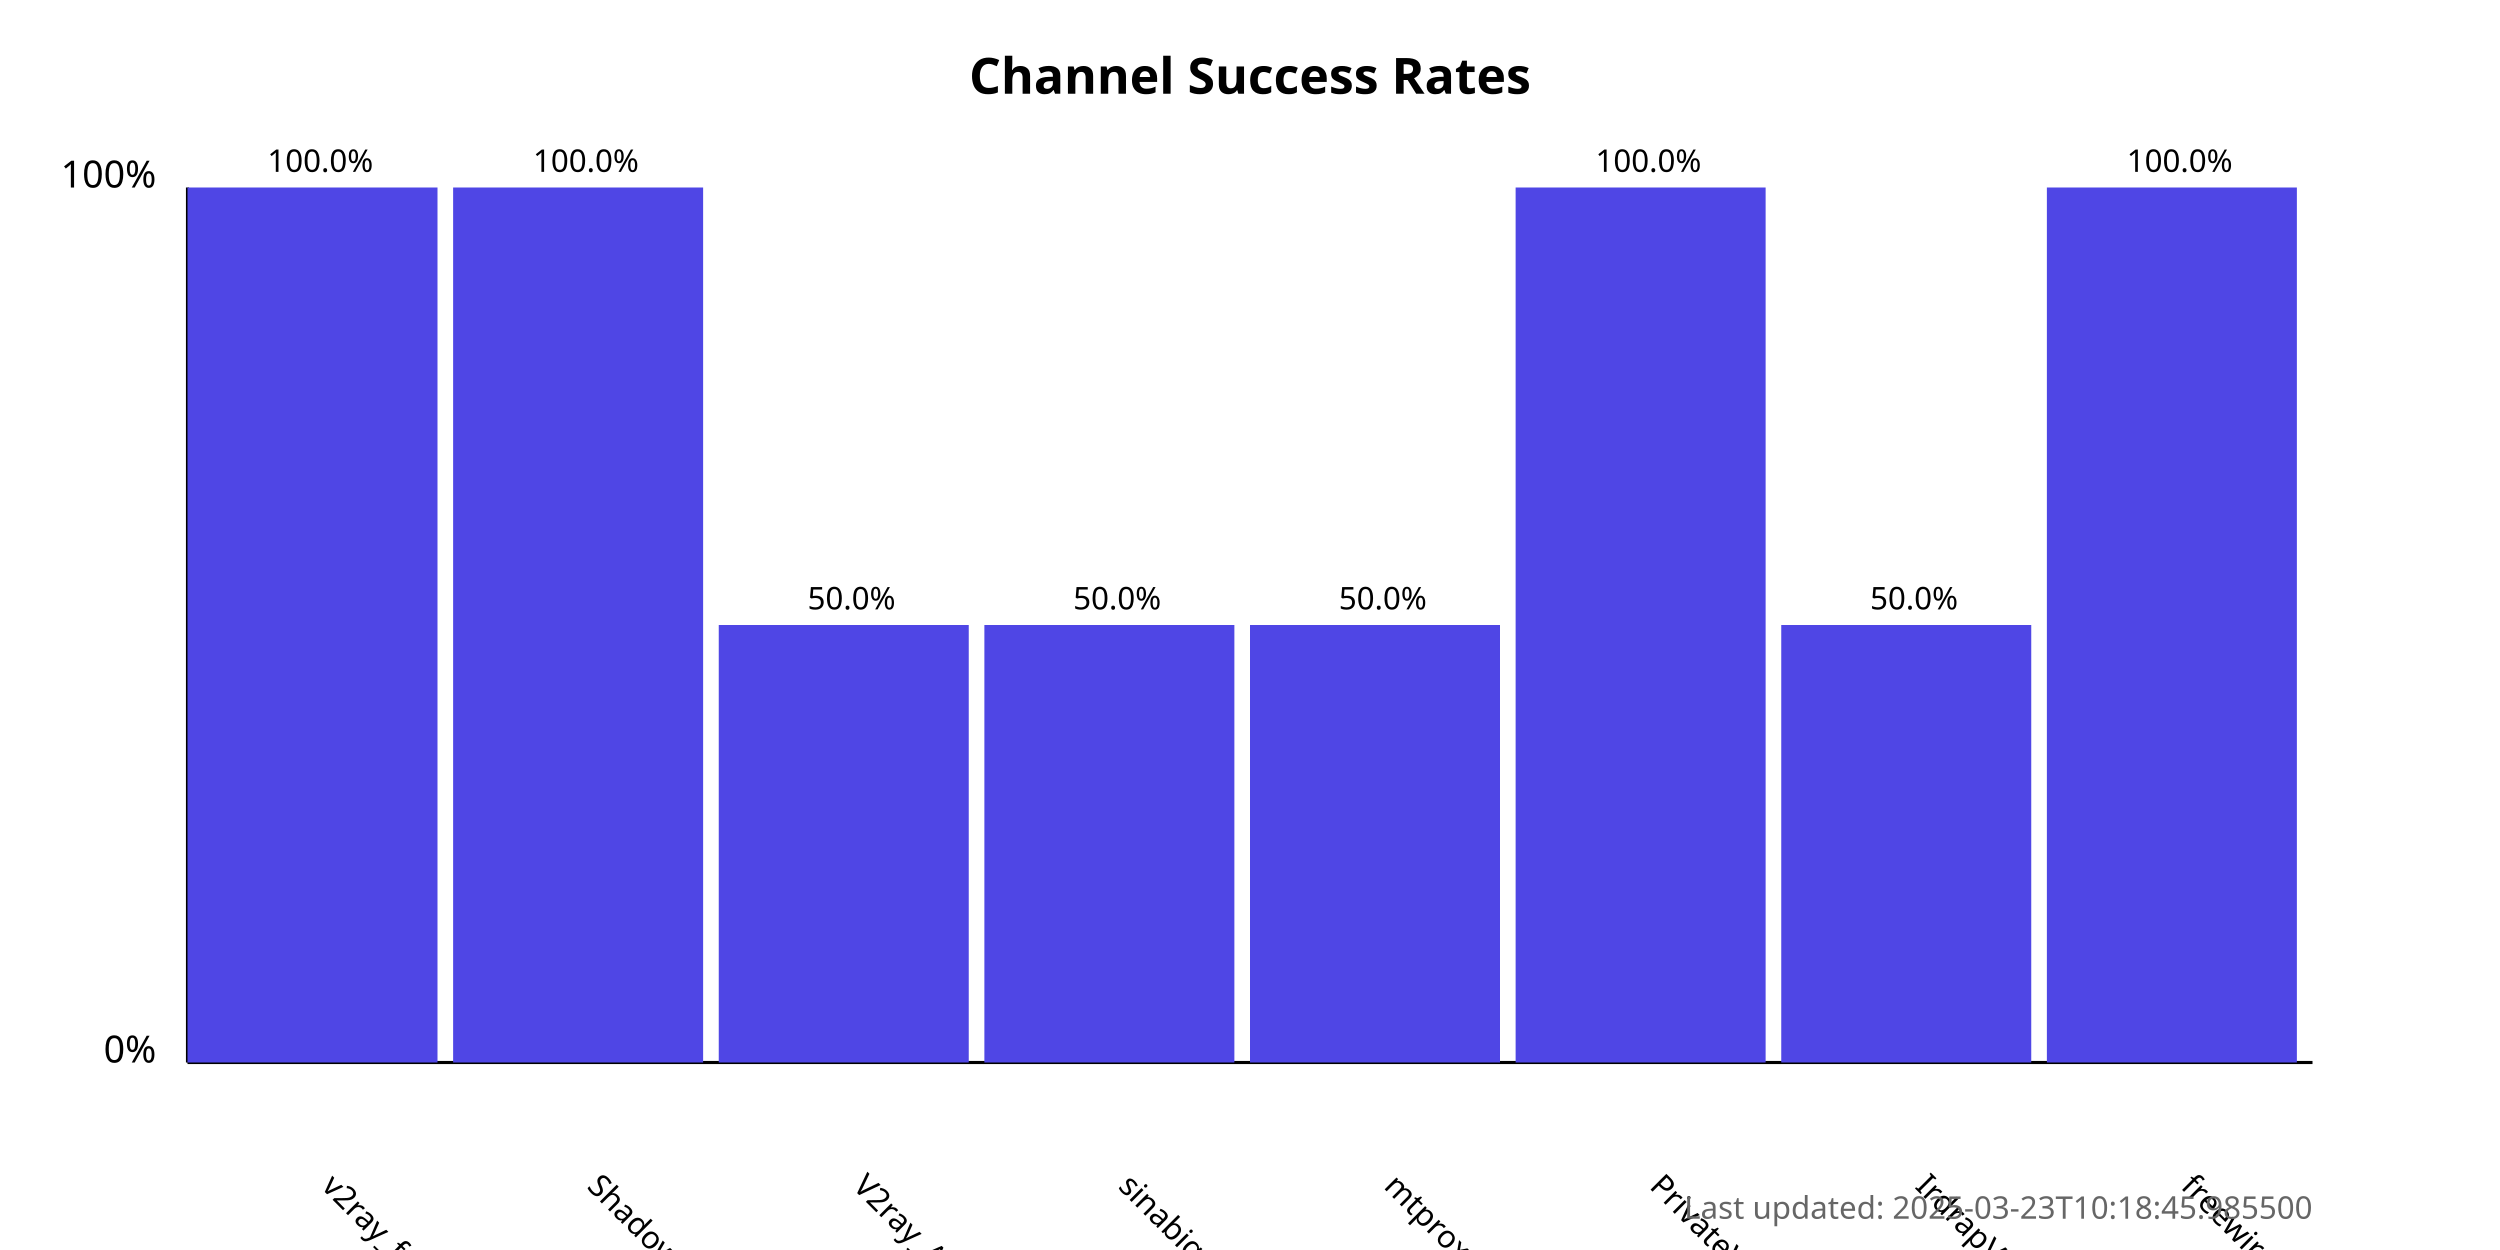
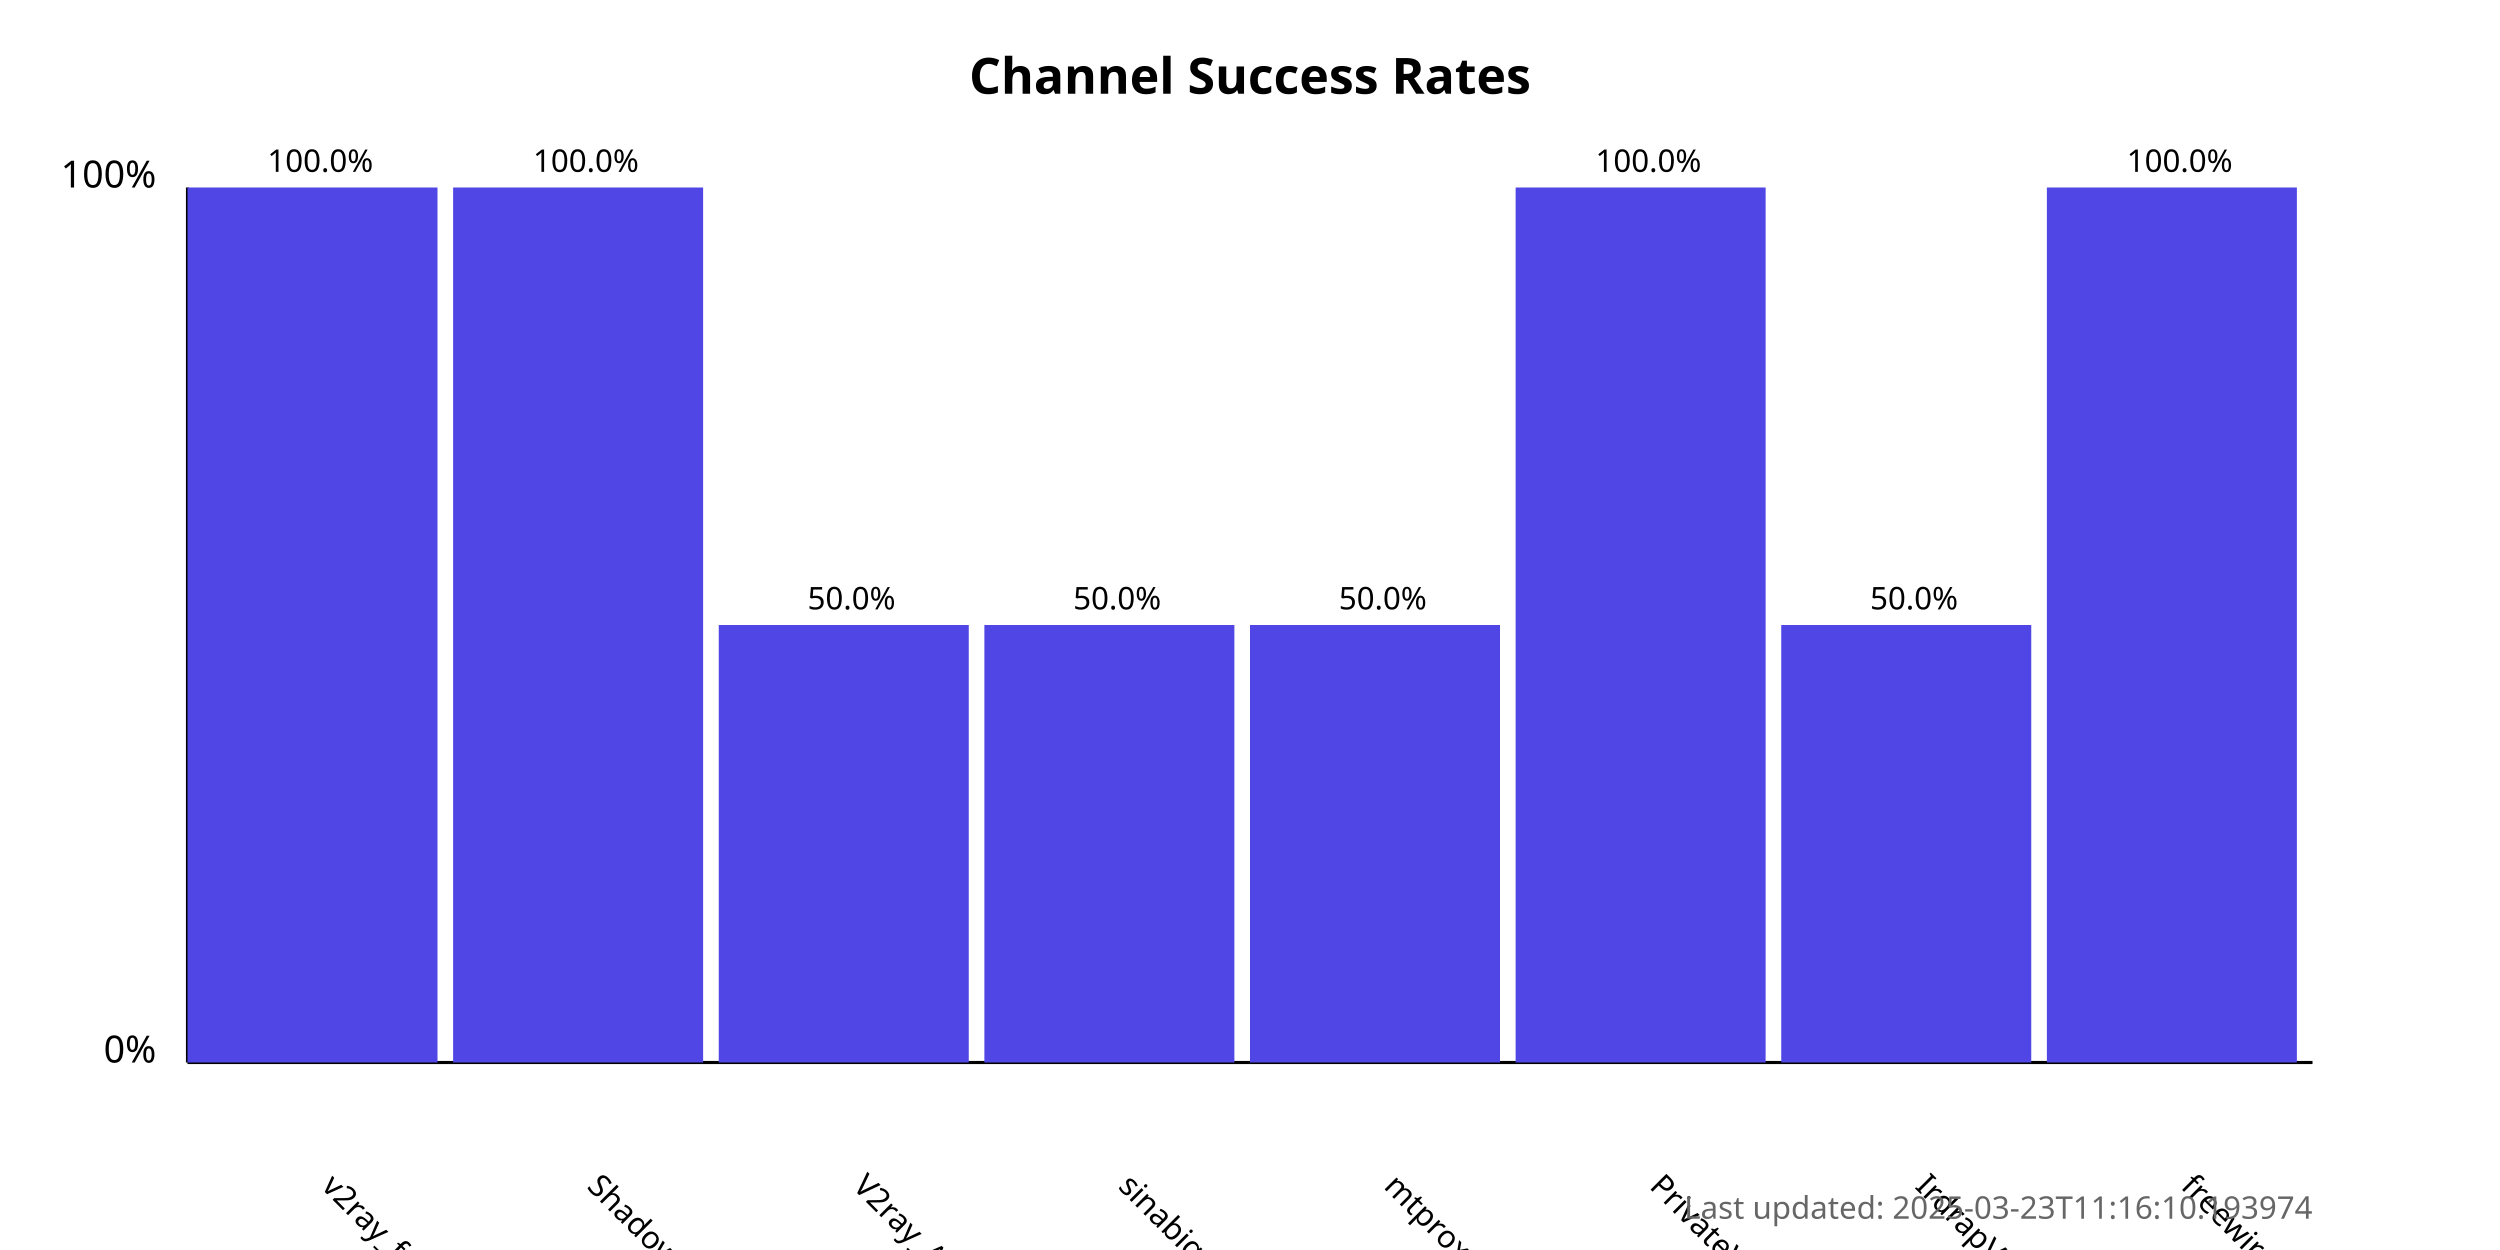
<svg xmlns="http://www.w3.org/2000/svg" width="800" height="400">
  <style>
            .chart-title { font: bold 16px sans-serif; }
            .axis-label { font: 12px sans-serif; }
            .tick-label { font: 10px sans-serif; }
            .bar { fill: #4f46e5; }
            .bar:hover { fill: #6366f1; }
            .timestamp { font: 10px sans-serif; fill: #666; }
        </style>
  <text x="400.0" y="30" text-anchor="middle" class="chart-title">
            Channel Success Rates
        </text>
  <line x1="60" y1="340" x2="60" y2="60" stroke="black" stroke-width="1" />
  <line x1="60" y1="340" x2="740" y2="340" stroke="black" stroke-width="1" />
  <text x="50" y="340" text-anchor="end" class="axis-label">0%</text>
  <text x="50" y="60" text-anchor="end" class="axis-label">100%</text>
  <g>
    <rect x="60" y="60.0" width="80.0" height="280.0" class="bar" />
    <text x="102.5" y="380" transform="rotate(45, 102.5, 380)" text-anchor="start" class="tick-label">
                v2ray_free_conf
            </text>
    <text x="102.5" y="55.0" text-anchor="middle" class="tick-label">
                100.0%
            </text>
  </g>
  <g>
    <rect x="145.0" y="60.0" width="80.0" height="280.0" class="bar" />
    <text x="187.5" y="380" transform="rotate(45, 187.5, 380)" text-anchor="start" class="tick-label">
                ShadowProxy66
            </text>
    <text x="187.5" y="55.0" text-anchor="middle" class="tick-label">
                100.0%
            </text>
  </g>
  <g>
    <rect x="230.0" y="200.0" width="80.0" height="140.0" class="bar" />
    <text x="272.5" y="380" transform="rotate(45, 272.5, 380)" text-anchor="start" class="tick-label">
                V2ray_Alpha
            </text>
    <text x="272.5" y="195.0" text-anchor="middle" class="tick-label">
                50.0%
            </text>
  </g>
  <g>
    <rect x="315.0" y="200.0" width="80.0" height="140.0" class="bar" />
    <text x="357.5" y="380" transform="rotate(45, 357.5, 380)" text-anchor="start" class="tick-label">
                sinabigo
            </text>
    <text x="357.5" y="195.0" text-anchor="middle" class="tick-label">
                50.0%
            </text>
  </g>
  <g>
    <rect x="400.0" y="200.0" width="80.0" height="140.0" class="bar" />
    <text x="442.5" y="380" transform="rotate(45, 442.5, 380)" text-anchor="start" class="tick-label">
                mtproxy_lists
            </text>
    <text x="442.5" y="195.0" text-anchor="middle" class="tick-label">
                50.0%
            </text>
  </g>
  <g>
    <rect x="485.0" y="60.0" width="80.0" height="280.0" class="bar" />
    <text x="527.5" y="380" transform="rotate(45, 527.5, 380)" text-anchor="start" class="tick-label">
                PrivateVPNs
            </text>
    <text x="527.5" y="55.0" text-anchor="middle" class="tick-label">
                100.0%
            </text>
  </g>
  <g>
    <rect x="570.0" y="200.0" width="80.0" height="140.0" class="bar" />
    <text x="612.5" y="380" transform="rotate(45, 612.5, 380)" text-anchor="start" class="tick-label">
                IrdrapVPNnews
            </text>
    <text x="612.5" y="195.0" text-anchor="middle" class="tick-label">
                50.0%
            </text>
  </g>
  <g>
    <rect x="655.0" y="60.0" width="80.0" height="280.0" class="bar" />
    <text x="697.5" y="380" transform="rotate(45, 697.5, 380)" text-anchor="start" class="tick-label">
                freewireguard
            </text>
    <text x="697.5" y="55.0" text-anchor="middle" class="tick-label">
                100.0%
            </text>
  </g>
  <text x="740" y="390" text-anchor="end" class="timestamp">
-             Last updated: 2025-03-23T10:18:45.985500
+             Last updated: 2025-03-23T11:16:10.193974
        </text>
</svg>
